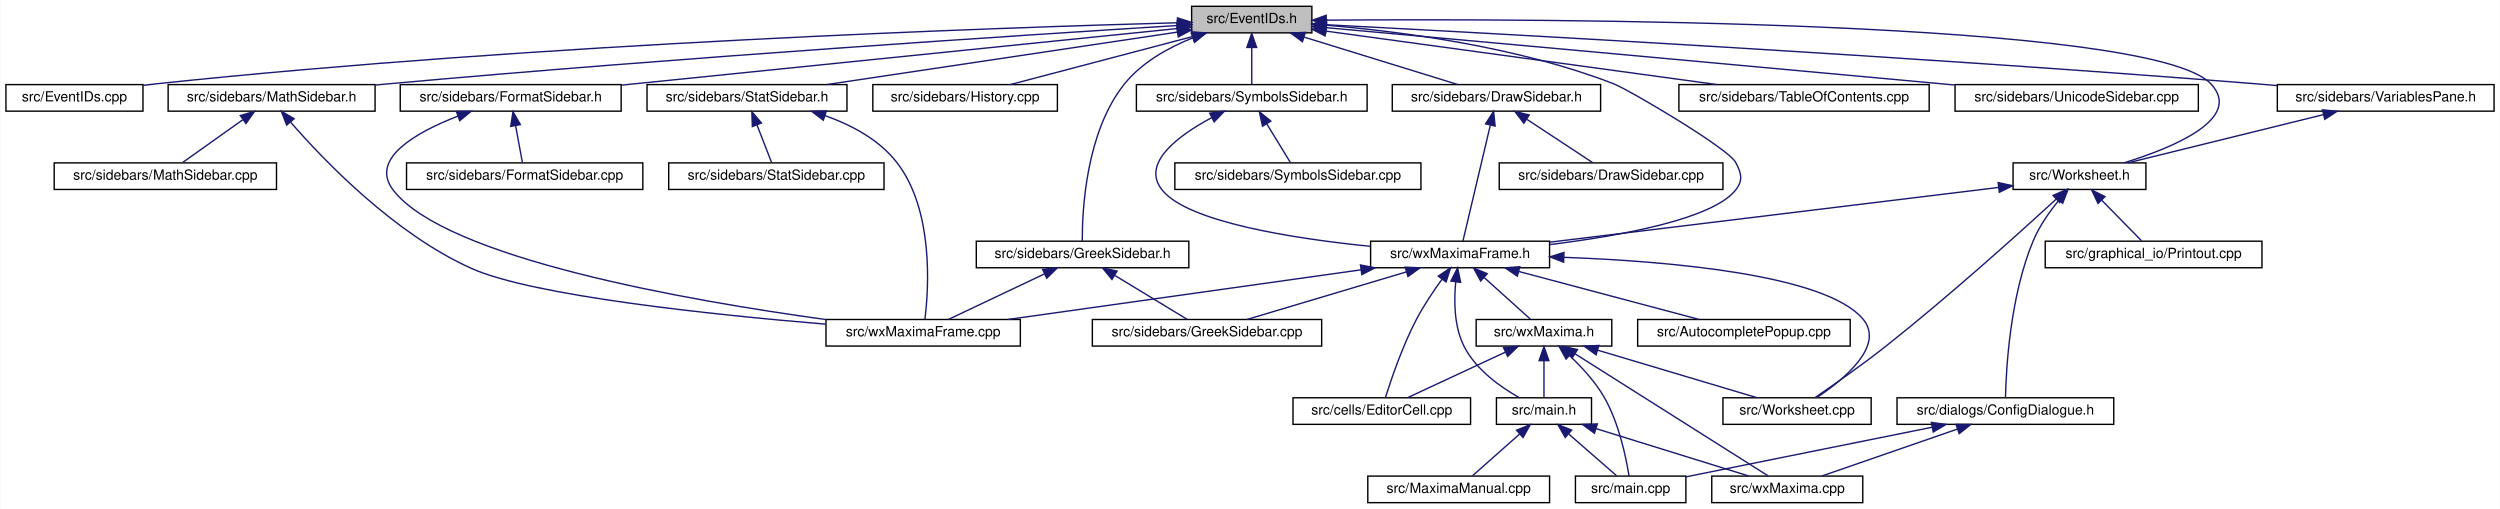
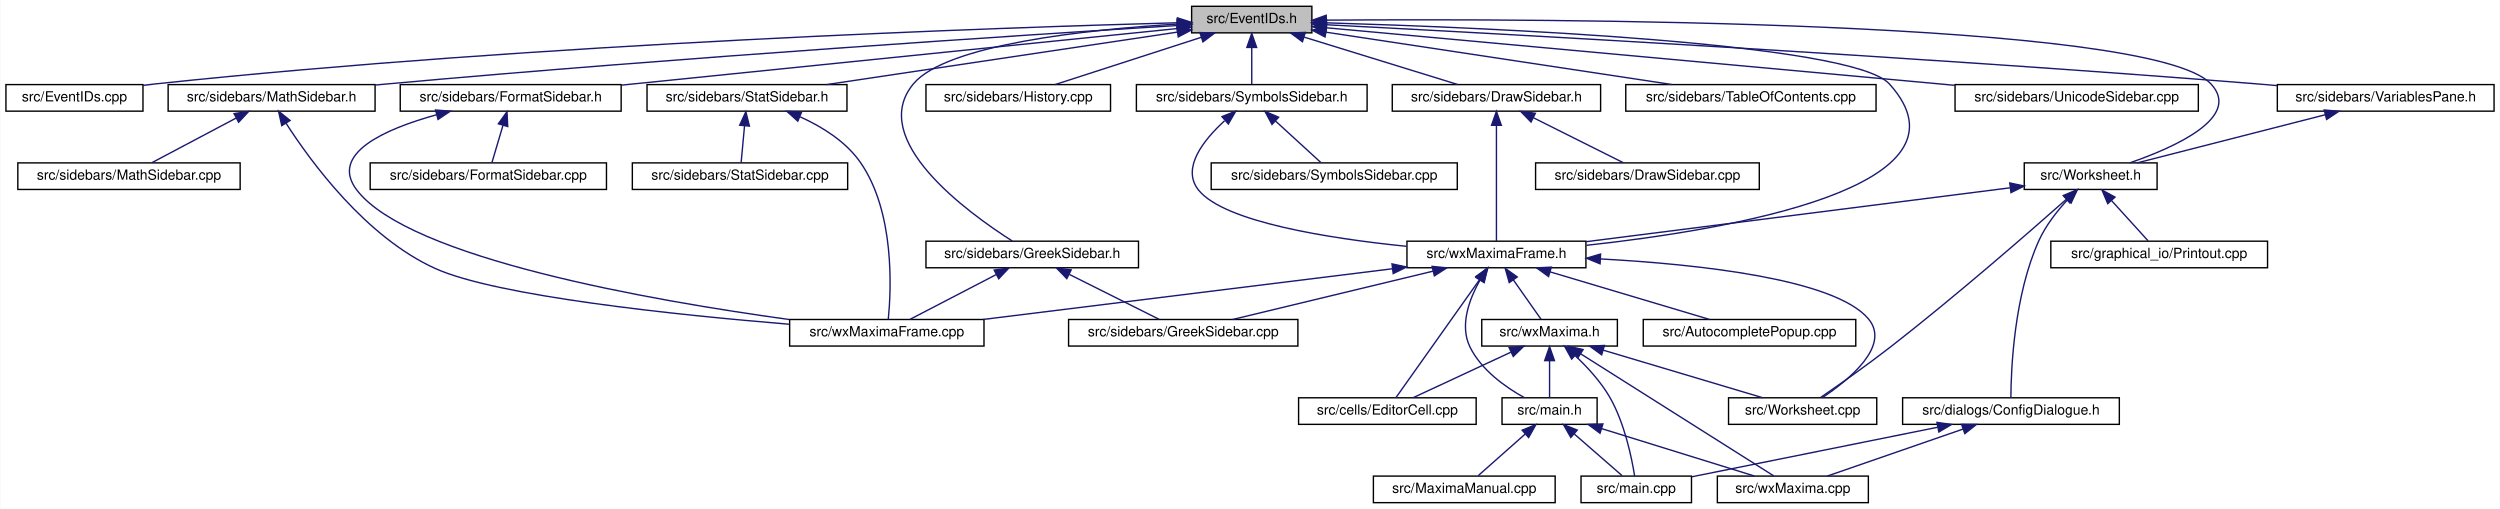
<svg xmlns="http://www.w3.org/2000/svg" xmlns:xlink="http://www.w3.org/1999/xlink" width="1788pt" height="364pt" viewBox="0.00 0.00 1787.50 364.00">
  <g id="graph0" class="graph" transform="scale(1 1) rotate(0) translate(4 360)">
    <polygon fill="white" stroke="transparent" points="-4,4 -4,-360 1783.5,-360 1783.5,4 -4,4" />
    <g id="node1" class="node">
      <g id="a_node1">
        <a xlink:title="This file declares the class EventIDs that contains unique IDs for many events wxMaxima needs.">
          <polygon fill="#bfbfbf" stroke="black" points="848,-336.5 848,-355.5 934,-355.5 934,-336.5 848,-336.5" />
          <text text-anchor="middle" x="891" y="-343.5" font-family="Helvetica,sans-Serif" font-size="10.00">src/EventIDs.h</text>
        </a>
      </g>
    </g>
    <g id="node2" class="node">
      <g id="a_node2">
        <a xlink:href="EventIDs_8cpp.html" target="_top" xlink:title="This file defines the class EventIDs that contains unique IDs for many events wxMaxima needs.">
          <polygon fill="white" stroke="black" points="0,-280.5 0,-299.5 98,-299.5 98,-280.5 0,-280.5" />
          <text text-anchor="middle" x="49" y="-287.5" font-family="Helvetica,sans-Serif" font-size="10.00">src/EventIDs.cpp</text>
        </a>
      </g>
    </g>
    <g id="edge1" class="edge">
      <path fill="none" stroke="midnightblue" d="M837.75,-343.72C710.9,-340.28 380.96,-329.05 107,-300 104.06,-299.69 101.04,-299.33 98,-298.94" />
      <polygon fill="midnightblue" stroke="midnightblue" points="837.87,-347.22 847.96,-343.99 838.06,-340.22 837.87,-347.22" />
    </g>
    <g id="node3" class="node">
      <g id="a_node3">
        <a xlink:href="DrawSidebar_8h.html" target="_top" xlink:title="This file declares the class StatSidebar, that provides some statistics buttons.">
          <polygon fill="white" stroke="black" points="991.5,-280.5 991.5,-299.5 1140.5,-299.5 1140.5,-280.5 991.5,-280.5" />
          <text text-anchor="middle" x="1066" y="-287.5" font-family="Helvetica,sans-Serif" font-size="10.00">src/sidebars/DrawSidebar.h</text>
        </a>
      </g>
    </g>
    <g id="edge2" class="edge">
      <path fill="none" stroke="midnightblue" d="M928.47,-333.44C961.47,-323.26 1008.76,-308.66 1038.4,-299.52" />
      <polygon fill="midnightblue" stroke="midnightblue" points="927.25,-330.15 918.73,-336.44 929.32,-336.84 927.25,-330.15" />
    </g>
    <g id="node5" class="node">
      <g id="a_node5">
        <a xlink:href="wxMaximaFrame_8h.html" target="_top" xlink:title="This file declares the class wxMaximaFrame.">
-           <polygon fill="white" stroke="black" points="976,-168.5 976,-187.5 1104,-187.5 1104,-168.5 976,-168.5" />
-           <text text-anchor="middle" x="1040" y="-175.5" font-family="Helvetica,sans-Serif" font-size="10.00">src/wxMaximaFrame.h</text>
+           <polygon fill="white" stroke="black" points="1002,-168.5 1002,-187.5 1130,-187.5 1130,-168.5 1002,-168.5" />
+           <text text-anchor="middle" x="1066" y="-175.5" font-family="Helvetica,sans-Serif" font-size="10.00">src/wxMaximaFrame.h</text>
        </a>
      </g>
    </g>
    <g id="edge47" class="edge">
-       <path fill="none" stroke="midnightblue" d="M944.41,-341.95C997.97,-337.46 1082.04,-326.51 1150,-300 1160.71,-295.82 1231.49,-254.09 1237,-244 1241.26,-236.2 1242.54,-230.95 1237,-224 1220.51,-203.32 1155.13,-191.39 1104.16,-185.08" />
-       <polygon fill="midnightblue" stroke="midnightblue" points="943.81,-338.48 934.11,-342.76 944.36,-345.46 943.81,-338.48" />
+       <path fill="none" stroke="midnightblue" d="M944.32,-343.68C1058.89,-340.28 1320.39,-329.37 1347,-300 1413.79,-226.3 1232.53,-195.68 1130.36,-184.55" />
+       <polygon fill="midnightblue" stroke="midnightblue" points="943.92,-340.19 934.03,-343.97 944.13,-347.18 943.92,-340.19" />
    </g>
    <g id="node16" class="node">
      <g id="a_node16">
        <a xlink:href="FormatSidebar_8h.html" target="_top" xlink:title="This file declares the class StatSidebar, that provides some statistics buttons.">
          <polygon fill="white" stroke="black" points="282,-280.5 282,-299.5 440,-299.5 440,-280.5 282,-280.5" />
          <text text-anchor="middle" x="361" y="-287.5" font-family="Helvetica,sans-Serif" font-size="10.00">src/sidebars/FormatSidebar.h</text>
        </a>
      </g>
    </g>
    <g id="edge20" class="edge">
      <path fill="none" stroke="midnightblue" d="M837.76,-339.59C754.72,-331.14 589.33,-314.32 449,-300 446.1,-299.7 443.14,-299.4 440.15,-299.1" />
      <polygon fill="midnightblue" stroke="midnightblue" points="837.41,-343.07 847.71,-340.6 838.12,-336.11 837.41,-343.07" />
    </g>
    <g id="node18" class="node">
      <g id="a_node18">
-         <a xlink:href="History_8cpp.html" target="_top" xlink:title="This file defines the class History.">
-           <polygon fill="white" stroke="black" points="620,-280.5 620,-299.5 752,-299.5 752,-280.5 620,-280.5" />
-           <text text-anchor="middle" x="686" y="-287.5" font-family="Helvetica,sans-Serif" font-size="10.00">src/sidebars/History.cpp</text>
+         <a xlink:href="GreekSidebar_8h.html" target="_top" xlink:title="This file declares the class wxMaximaFrame.">
+           <polygon fill="white" stroke="black" points="658,-168.5 658,-187.5 810,-187.5 810,-168.5 658,-168.5" />
+           <text text-anchor="middle" x="734" y="-175.5" font-family="Helvetica,sans-Serif" font-size="10.00">src/sidebars/GreekSidebar.h</text>
        </a>
      </g>
    </g>
    <g id="edge23" class="edge">
-       <path fill="none" stroke="midnightblue" d="M848.59,-333.83C809.89,-323.63 753.51,-308.78 718.33,-299.52" />
-       <polygon fill="midnightblue" stroke="midnightblue" points="847.96,-337.28 858.52,-336.44 849.74,-330.51 847.96,-337.28" />
+       <path fill="none" stroke="midnightblue" d="M837.44,-342.77C773.58,-338.85 672.48,-328.25 649,-300 615.85,-260.12 687.94,-207.84 719.82,-187.56" />
+       <polygon fill="midnightblue" stroke="midnightblue" points="837.56,-346.28 847.74,-343.36 837.96,-339.29 837.56,-346.28" />
    </g>
    <g id="node19" class="node">
      <g id="a_node19">
-         <a xlink:href="GreekSidebar_8h.html" target="_top" xlink:title="This file declares the class wxMaximaFrame.">
-           <polygon fill="white" stroke="black" points="694,-168.5 694,-187.5 846,-187.5 846,-168.5 694,-168.5" />
-           <text text-anchor="middle" x="770" y="-175.5" font-family="Helvetica,sans-Serif" font-size="10.00">src/sidebars/GreekSidebar.h</text>
-         </a>
-       </g>
-     </g>
-     <g id="edge24" class="edge">
-       <path fill="none" stroke="midnightblue" d="M848.86,-332.95C831.41,-325.96 812.39,-315.41 800,-300 772.33,-265.59 769.71,-209.19 769.79,-187.69" />
-       <polygon fill="midnightblue" stroke="midnightblue" points="847.75,-336.27 858.34,-336.47 850.18,-329.7 847.75,-336.27" />
+         <a xlink:href="History_8cpp.html" target="_top" xlink:title="This file defines the class History.">
+           <polygon fill="white" stroke="black" points="658,-280.5 658,-299.5 790,-299.5 790,-280.5 658,-280.5" />
+           <text text-anchor="middle" x="724" y="-287.5" font-family="Helvetica,sans-Serif" font-size="10.00">src/sidebars/History.cpp</text>
+         </a>
+       </g>
+     </g>
+     <g id="edge26" class="edge">
+       <path fill="none" stroke="midnightblue" d="M854.83,-333.3C823.36,-323.13 778.51,-308.62 750.34,-299.52" />
+       <polygon fill="midnightblue" stroke="midnightblue" points="853.95,-336.7 864.54,-336.44 856.1,-330.04 853.95,-336.7" />
    </g>
    <g id="node20" class="node">
      <g id="a_node20">
        <a xlink:href="MathSidebar_8h.html" target="_top" xlink:title="This file declares the class wxMaximaFrame.">
          <polygon fill="white" stroke="black" points="116,-280.5 116,-299.5 264,-299.5 264,-280.5 116,-280.5" />
          <text text-anchor="middle" x="190" y="-287.5" font-family="Helvetica,sans-Serif" font-size="10.00">src/sidebars/MathSidebar.h</text>
        </a>
      </g>
    </g>
    <g id="edge27" class="edge">
      <path fill="none" stroke="midnightblue" d="M837.65,-341.75C730.53,-335.09 481.66,-318.9 273,-300 270.11,-299.74 267.17,-299.46 264.2,-299.18" />
      <polygon fill="midnightblue" stroke="midnightblue" points="837.68,-345.26 847.88,-342.39 838.11,-338.27 837.68,-345.26" />
    </g>
    <g id="node22" class="node">
      <g id="a_node22">
        <a xlink:href="StatSidebar_8h.html" target="_top" xlink:title="This file declares the class StatSidebar, that provides some statistics buttons.">
          <polygon fill="white" stroke="black" points="458.5,-280.5 458.5,-299.5 601.5,-299.5 601.5,-280.5 458.5,-280.5" />
          <text text-anchor="middle" x="530" y="-287.5" font-family="Helvetica,sans-Serif" font-size="10.00">src/sidebars/StatSidebar.h</text>
        </a>
      </g>
    </g>
    <g id="edge30" class="edge">
      <path fill="none" stroke="midnightblue" d="M837.87,-337.05C770.75,-327.01 655.73,-309.81 586.89,-299.51" />
      <polygon fill="midnightblue" stroke="midnightblue" points="837.41,-340.52 847.81,-338.54 838.44,-333.6 837.41,-340.52" />
    </g>
    <g id="node24" class="node">
      <g id="a_node24">
+         <a xlink:href="TableOfContents_8cpp.html" target="_top" xlink:title="This file defines the class Structure.">
+           <polygon fill="white" stroke="black" points="1158.5,-280.5 1158.5,-299.5 1337.5,-299.5 1337.5,-280.5 1158.5,-280.5" />
+           <text text-anchor="middle" x="1248" y="-287.5" font-family="Helvetica,sans-Serif" font-size="10.00">src/sidebars/TableOfContents.cpp</text>
+         </a>
+       </g>
+     </g>
+     <g id="edge33" class="edge">
+       <path fill="none" stroke="midnightblue" d="M944.31,-336.94C1010.73,-326.89 1123.72,-309.8 1191.56,-299.54" />
+       <polygon fill="midnightblue" stroke="midnightblue" points="943.43,-333.53 934.06,-338.49 944.47,-340.45 943.43,-333.53" />
+     </g>
+     <g id="node25" class="node">
+       <g id="a_node25">
        <a xlink:href="SymbolsSidebar_8h.html" target="_top" xlink:title="This file declares the class wxMaximaFrame.">
          <polygon fill="white" stroke="black" points="808.5,-280.5 808.5,-299.5 973.5,-299.5 973.5,-280.5 808.5,-280.5" />
          <text text-anchor="middle" x="891" y="-287.5" font-family="Helvetica,sans-Serif" font-size="10.00">src/sidebars/SymbolsSidebar.h</text>
        </a>
      </g>
    </g>
-     <g id="edge33" class="edge">
+     <g id="edge34" class="edge">
      <path fill="none" stroke="midnightblue" d="M891,-325.8C891,-316.91 891,-306.78 891,-299.75" />
      <polygon fill="midnightblue" stroke="midnightblue" points="887.5,-326.08 891,-336.08 894.5,-326.08 887.5,-326.08" />
-     </g>
-     <g id="node26" class="node">
-       <g id="a_node26">
-         <a xlink:href="TableOfContents_8cpp.html" target="_top" xlink:title="This file defines the class Structure.">
-           <polygon fill="white" stroke="black" points="1196.5,-280.5 1196.5,-299.5 1375.5,-299.5 1375.5,-280.5 1196.5,-280.5" />
-           <text text-anchor="middle" x="1286" y="-287.5" font-family="Helvetica,sans-Serif" font-size="10.00">src/sidebars/TableOfContents.cpp</text>
-         </a>
-       </g>
-     </g>
-     <g id="edge36" class="edge">
-       <path fill="none" stroke="midnightblue" d="M944.31,-337.71C1016.89,-327.79 1146.58,-310.06 1223.61,-299.53" />
-       <polygon fill="midnightblue" stroke="midnightblue" points="943.46,-334.3 934.02,-339.12 944.41,-341.23 943.46,-334.3" />
    </g>
    <g id="node27" class="node">
      <g id="a_node27">
        <a xlink:href="UnicodeSidebar_8cpp.html" target="_top" xlink:title="This file defines the class UnicodeSidebar.">
          <polygon fill="white" stroke="black" points="1394,-280.5 1394,-299.5 1568,-299.5 1568,-280.5 1394,-280.5" />
          <text text-anchor="middle" x="1481" y="-287.5" font-family="Helvetica,sans-Serif" font-size="10.00">src/sidebars/UnicodeSidebar.cpp</text>
        </a>
      </g>
    </g>
    <g id="edge37" class="edge">
-       <path fill="none" stroke="midnightblue" d="M944.31,-340.19C1034.88,-332.01 1224.61,-314.82 1385,-300 1387.92,-299.73 1390.88,-299.46 1393.88,-299.18" />
-       <polygon fill="midnightblue" stroke="midnightblue" points="943.93,-336.71 934.29,-341.1 944.56,-343.68 943.93,-336.71" />
+       <path fill="none" stroke="midnightblue" d="M944.46,-340.11C1046.52,-330.77 1269.95,-310.32 1393.87,-298.97" />
+       <polygon fill="midnightblue" stroke="midnightblue" points="944.02,-336.63 934.38,-341.03 944.66,-343.6 944.02,-336.63" />
    </g>
    <g id="node28" class="node">
      <g id="a_node28">
        <a xlink:href="VariablesPane_8h.html" target="_top" xlink:title="The file that contains the &quot;variables&quot; sidepane.">
          <polygon fill="white" stroke="black" points="1624.5,-280.5 1624.5,-299.5 1779.5,-299.5 1779.5,-280.5 1624.5,-280.5" />
          <text text-anchor="middle" x="1702" y="-287.5" font-family="Helvetica,sans-Serif" font-size="10.00">src/sidebars/VariablesPane.h</text>
        </a>
      </g>
    </g>
    <g id="edge38" class="edge">
      <path fill="none" stroke="midnightblue" d="M944.74,-342.28C1064.35,-336.09 1361.61,-319.92 1610,-300 1614.64,-299.63 1619.41,-299.22 1624.22,-298.8" />
      <polygon fill="midnightblue" stroke="midnightblue" points="944.2,-338.8 934.4,-342.81 944.56,-345.79 944.2,-338.8" />
    </g>
    <g id="node29" class="node">
      <g id="a_node29">
        <a xlink:href="Worksheet_8h.html" target="_top" xlink:title="This file defines the class Worksheet.">
-           <polygon fill="white" stroke="black" points="1435.5,-224.5 1435.5,-243.5 1530.5,-243.5 1530.5,-224.5 1435.5,-224.5" />
-           <text text-anchor="middle" x="1483" y="-231.5" font-family="Helvetica,sans-Serif" font-size="10.00">src/Worksheet.h</text>
+           <polygon fill="white" stroke="black" points="1443.5,-224.5 1443.5,-243.5 1538.5,-243.5 1538.5,-224.5 1443.5,-224.5" />
+           <text text-anchor="middle" x="1491" y="-231.5" font-family="Helvetica,sans-Serif" font-size="10.00">src/Worksheet.h</text>
        </a>
      </g>
    </g>
    <g id="edge46" class="edge">
-       <path fill="none" stroke="midnightblue" d="M944.42,-345.59C1098.27,-346.72 1534.08,-345.83 1577,-300 1600.19,-275.24 1550.46,-254.55 1514.88,-243.55" />
+       <path fill="none" stroke="midnightblue" d="M944.42,-345.59C1098.27,-346.72 1534.08,-345.83 1577,-300 1599.2,-276.3 1551.8,-254.87 1518.95,-243.52" />
      <polygon fill="midnightblue" stroke="midnightblue" points="944.3,-342.09 934.27,-345.51 944.25,-349.09 944.3,-342.09" />
    </g>
    <g id="node4" class="node">
      <g id="a_node4">
        <a xlink:href="DrawSidebar_8cpp.html" target="_top" xlink:title="This file defines the class StatSidebar.">
-           <polygon fill="white" stroke="black" points="1068,-224.5 1068,-243.5 1228,-243.5 1228,-224.5 1068,-224.5" />
-           <text text-anchor="middle" x="1148" y="-231.5" font-family="Helvetica,sans-Serif" font-size="10.00">src/sidebars/DrawSidebar.cpp</text>
+           <polygon fill="white" stroke="black" points="1094,-224.5 1094,-243.5 1254,-243.5 1254,-224.5 1094,-224.5" />
+           <text text-anchor="middle" x="1174" y="-231.5" font-family="Helvetica,sans-Serif" font-size="10.00">src/sidebars/DrawSidebar.cpp</text>
        </a>
      </g>
    </g>
    <g id="edge3" class="edge">
-       <path fill="none" stroke="midnightblue" d="M1087.83,-274.62C1102.81,-264.76 1122.2,-251.99 1134.86,-243.65" />
-       <polygon fill="midnightblue" stroke="midnightblue" points="1085.6,-271.9 1079.17,-280.32 1089.45,-277.75 1085.6,-271.9" />
+       <path fill="none" stroke="midnightblue" d="M1092.55,-275.73C1112.55,-265.73 1139.39,-252.31 1156.69,-243.65" />
+       <polygon fill="midnightblue" stroke="midnightblue" points="1090.73,-272.72 1083.35,-280.32 1093.86,-278.98 1090.73,-272.72" />
    </g>
    <g id="edge4" class="edge">
-       <path fill="none" stroke="midnightblue" d="M1061.59,-270.35C1055.9,-246.25 1046.22,-205.31 1042.03,-187.59" />
-       <polygon fill="midnightblue" stroke="midnightblue" points="1058.25,-271.44 1063.96,-280.37 1065.07,-269.83 1058.25,-271.44" />
+       <path fill="none" stroke="midnightblue" d="M1066,-270.35C1066,-246.25 1066,-205.31 1066,-187.59" />
+       <polygon fill="midnightblue" stroke="midnightblue" points="1062.5,-270.37 1066,-280.37 1069.5,-270.37 1062.5,-270.37" />
    </g>
    <g id="node6" class="node">
      <g id="a_node6">
        <a xlink:href="AutocompletePopup_8cpp.html" target="_top" xlink:title="This file defines the class AutocompletePopup.">
-           <polygon fill="white" stroke="black" points="1167,-112.5 1167,-131.5 1319,-131.5 1319,-112.5 1167,-112.5" />
-           <text text-anchor="middle" x="1243" y="-119.5" font-family="Helvetica,sans-Serif" font-size="10.00">src/AutocompletePopup.cpp</text>
+           <polygon fill="white" stroke="black" points="1171,-112.5 1171,-131.5 1323,-131.5 1323,-112.5 1171,-112.5" />
+           <text text-anchor="middle" x="1247" y="-119.5" font-family="Helvetica,sans-Serif" font-size="10.00">src/AutocompletePopup.cpp</text>
        </a>
      </g>
    </g>
    <g id="edge5" class="edge">
-       <path fill="none" stroke="midnightblue" d="M1081.99,-165.83C1120.32,-155.63 1176.15,-140.78 1210.98,-131.52" />
-       <polygon fill="midnightblue" stroke="midnightblue" points="1080.93,-162.49 1072.17,-168.44 1082.73,-169.26 1080.93,-162.49" />
+       <path fill="none" stroke="midnightblue" d="M1104.32,-165.57C1138.46,-155.38 1187.66,-140.7 1218.45,-131.52" />
+       <polygon fill="midnightblue" stroke="midnightblue" points="1103.26,-162.23 1094.68,-168.44 1105.26,-168.94 1103.26,-162.23" />
    </g>
    <g id="node7" class="node">
      <g id="a_node7">
        <a xlink:href="EditorCell_8cpp.html" target="_top" xlink:title="This file defines the class EditorCell.">
-           <polygon fill="white" stroke="black" points="920.5,-56.5 920.5,-75.5 1047.5,-75.5 1047.5,-56.5 920.5,-56.5" />
-           <text text-anchor="middle" x="984" y="-63.5" font-family="Helvetica,sans-Serif" font-size="10.00">src/cells/EditorCell.cpp</text>
+           <polygon fill="white" stroke="black" points="924.5,-56.5 924.5,-75.5 1051.5,-75.5 1051.5,-56.5 924.5,-56.5" />
+           <text text-anchor="middle" x="988" y="-63.5" font-family="Helvetica,sans-Serif" font-size="10.00">src/cells/EditorCell.cpp</text>
        </a>
      </g>
    </g>
    <g id="edge6" class="edge">
-       <path fill="none" stroke="midnightblue" d="M1027.16,-160.4C1021.16,-152.15 1014.2,-141.86 1009,-132 998.85,-112.75 990.61,-88.43 986.62,-75.69" />
-       <polygon fill="midnightblue" stroke="midnightblue" points="1024.38,-162.52 1033.18,-168.43 1029.98,-158.32 1024.38,-162.52" />
+       <path fill="none" stroke="midnightblue" d="M1053.92,-159.96C1037.01,-136.12 1006.94,-93.71 994.09,-75.59" />
+       <polygon fill="midnightblue" stroke="midnightblue" points="1051.24,-162.24 1059.88,-168.37 1056.95,-158.19 1051.24,-162.24" />
    </g>
    <g id="node8" class="node">
      <g id="a_node8">
        <a xlink:href="main_8h.html" target="_top" xlink:title="This file declares the class wxMaxima that contains most of the program's logic.">
-           <polygon fill="white" stroke="black" points="1066,-56.5 1066,-75.5 1134,-75.5 1134,-56.5 1066,-56.5" />
-           <text text-anchor="middle" x="1100" y="-63.5" font-family="Helvetica,sans-Serif" font-size="10.00">src/main.h</text>
+           <polygon fill="white" stroke="black" points="1070,-56.5 1070,-75.5 1138,-75.5 1138,-56.5 1070,-56.5" />
+           <text text-anchor="middle" x="1104" y="-63.5" font-family="Helvetica,sans-Serif" font-size="10.00">src/main.h</text>
        </a>
      </g>
    </g>
    <g id="edge7" class="edge">
-       <path fill="none" stroke="midnightblue" d="M1036.9,-158.35C1035.55,-144.76 1035.66,-126.29 1043,-112 1051.46,-95.51 1069,-83.12 1082.4,-75.56" />
-       <polygon fill="midnightblue" stroke="midnightblue" points="1033.45,-158.99 1038.25,-168.43 1040.39,-158.05 1033.45,-158.99" />
+       <path fill="none" stroke="midnightblue" d="M1054.16,-159.55C1046.63,-146.12 1039.57,-127.32 1047,-112 1055.03,-95.43 1072.44,-83.13 1085.92,-75.61" />
+       <polygon fill="midnightblue" stroke="midnightblue" points="1051.3,-161.57 1059.53,-168.25 1057.26,-157.9 1051.3,-161.57" />
    </g>
    <g id="node12" class="node">
      <g id="a_node12">
        <a xlink:href="GreekSidebar_8cpp.html" target="_top" xlink:title="This file defines the class GreekSidebar.">
-           <polygon fill="white" stroke="black" points="777,-112.5 777,-131.5 941,-131.5 941,-112.5 777,-112.5" />
-           <text text-anchor="middle" x="859" y="-119.5" font-family="Helvetica,sans-Serif" font-size="10.00">src/sidebars/GreekSidebar.cpp</text>
+           <polygon fill="white" stroke="black" points="760,-112.5 760,-131.5 924,-131.5 924,-112.5 760,-112.5" />
+           <text text-anchor="middle" x="842" y="-119.5" font-family="Helvetica,sans-Serif" font-size="10.00">src/sidebars/GreekSidebar.cpp</text>
        </a>
      </g>
    </g>
    <g id="edge11" class="edge">
-       <path fill="none" stroke="midnightblue" d="M1001.68,-165.57C967.54,-155.38 918.34,-140.7 887.55,-131.52" />
-       <polygon fill="midnightblue" stroke="midnightblue" points="1000.74,-168.94 1011.32,-168.44 1002.74,-162.23 1000.74,-168.94" />
+       <path fill="none" stroke="midnightblue" d="M1020.74,-166.09C978.42,-155.89 916.09,-140.86 877.33,-131.52" />
+       <polygon fill="midnightblue" stroke="midnightblue" points="1019.96,-169.5 1030.51,-168.44 1021.61,-162.7 1019.96,-169.5" />
    </g>
    <g id="node13" class="node">
      <g id="a_node13">
        <a xlink:href="wxMaxima_8h.html" target="_top" xlink:title="This file declares the class wxMaxima that contains most of the program's logic.">
-           <polygon fill="white" stroke="black" points="1051.5,-112.5 1051.5,-131.5 1148.5,-131.5 1148.5,-112.5 1051.5,-112.5" />
-           <text text-anchor="middle" x="1100" y="-119.5" font-family="Helvetica,sans-Serif" font-size="10.00">src/wxMaxima.h</text>
+           <polygon fill="white" stroke="black" points="1055.5,-112.5 1055.5,-131.5 1152.5,-131.5 1152.5,-112.5 1055.5,-112.5" />
+           <text text-anchor="middle" x="1104" y="-119.5" font-family="Helvetica,sans-Serif" font-size="10.00">src/wxMaxima.h</text>
        </a>
      </g>
    </g>
    <g id="edge12" class="edge">
-       <path fill="none" stroke="midnightblue" d="M1057.18,-161.54C1067.88,-151.91 1081.26,-139.87 1090.18,-131.83" />
-       <polygon fill="midnightblue" stroke="midnightblue" points="1054.73,-159.03 1049.64,-168.32 1059.41,-164.24 1054.73,-159.03" />
+       <path fill="none" stroke="midnightblue" d="M1078.06,-159.86C1084.64,-150.5 1092.51,-139.33 1097.84,-131.75" />
+       <polygon fill="midnightblue" stroke="midnightblue" points="1075.17,-157.89 1072.27,-168.08 1080.89,-161.92 1075.17,-157.89" />
    </g>
    <g id="node14" class="node">
      <g id="a_node14">
        <a xlink:href="Worksheet_8cpp.html" target="_top" xlink:title="This file defines the class Worksheet.">
-           <polygon fill="white" stroke="black" points="1228,-56.5 1228,-75.5 1334,-75.5 1334,-56.5 1228,-56.5" />
-           <text text-anchor="middle" x="1281" y="-63.5" font-family="Helvetica,sans-Serif" font-size="10.00">src/Worksheet.cpp</text>
-         </a>
-       </g>
-     </g>
-     <g id="edge19" class="edge">
-       <path fill="none" stroke="midnightblue" d="M1114.22,-175.96C1190.23,-173.14 1301,-163.55 1328,-132 1344.39,-112.85 1314.11,-88.29 1294.96,-75.54" />
-       <polygon fill="midnightblue" stroke="midnightblue" points="1114.07,-172.47 1104.2,-176.3 1114.31,-179.46 1114.07,-172.47" />
+           <polygon fill="white" stroke="black" points="1232,-56.5 1232,-75.5 1338,-75.5 1338,-56.5 1232,-56.5" />
+           <text text-anchor="middle" x="1285" y="-63.5" font-family="Helvetica,sans-Serif" font-size="10.00">src/Worksheet.cpp</text>
+         </a>
+       </g>
+     </g>
+     <g id="edge18" class="edge">
+       <path fill="none" stroke="midnightblue" d="M1140.42,-174.81C1210.39,-171 1307.87,-160.56 1332,-132 1348.27,-112.75 1318.04,-88.23 1298.93,-75.51" />
+       <polygon fill="midnightblue" stroke="midnightblue" points="1140.12,-171.32 1130.31,-175.33 1140.48,-178.31 1140.12,-171.32" />
    </g>
    <g id="node15" class="node">
      <g id="a_node15">
        <a xlink:href="wxMaximaFrame_8cpp.html" target="_top" xlink:title="This file defines the class wxMaximaFrame.">
-           <polygon fill="white" stroke="black" points="586.5,-112.5 586.5,-131.5 725.5,-131.5 725.5,-112.5 586.5,-112.5" />
-           <text text-anchor="middle" x="656" y="-119.5" font-family="Helvetica,sans-Serif" font-size="10.00">src/wxMaximaFrame.cpp</text>
-         </a>
-       </g>
-     </g>
-     <g id="edge18" class="edge">
-       <path fill="none" stroke="midnightblue" d="M969.19,-167.04C896.66,-156.84 785.12,-141.16 716.56,-131.52" />
-       <polygon fill="midnightblue" stroke="midnightblue" points="968.76,-170.52 979.15,-168.44 969.74,-163.59 968.76,-170.52" />
+           <polygon fill="white" stroke="black" points="560.5,-112.5 560.5,-131.5 699.5,-131.5 699.5,-112.5 560.5,-112.5" />
+           <text text-anchor="middle" x="630" y="-119.5" font-family="Helvetica,sans-Serif" font-size="10.00">src/wxMaximaFrame.cpp</text>
+         </a>
+       </g>
+     </g>
+     <g id="edge19" class="edge">
+       <path fill="none" stroke="midnightblue" d="M991.67,-167.79C909.64,-157.63 778.71,-141.42 698.92,-131.54" />
+       <polygon fill="midnightblue" stroke="midnightblue" points="991.31,-171.28 1001.67,-169.03 992.17,-164.33 991.31,-171.28" />
    </g>
    <g id="node9" class="node">
      <g id="a_node9">
        <a xlink:href="main_8cpp.html" target="_top" xlink:title="The file that defines the starting point of the program.">
-           <polygon fill="white" stroke="black" points="1122.5,-0.5 1122.5,-19.5 1201.5,-19.5 1201.5,-0.5 1122.5,-0.5" />
-           <text text-anchor="middle" x="1162" y="-7.5" font-family="Helvetica,sans-Serif" font-size="10.00">src/main.cpp</text>
+           <polygon fill="white" stroke="black" points="1126.5,-0.5 1126.5,-19.5 1205.5,-19.5 1205.5,-0.5 1126.5,-0.5" />
+           <text text-anchor="middle" x="1166" y="-7.5" font-family="Helvetica,sans-Serif" font-size="10.00">src/main.cpp</text>
        </a>
      </g>
    </g>
    <g id="edge8" class="edge">
-       <path fill="none" stroke="midnightblue" d="M1117.75,-49.54C1128.81,-39.91 1142.63,-27.87 1151.86,-19.83" />
-       <polygon fill="midnightblue" stroke="midnightblue" points="1115.2,-47.12 1109.96,-56.32 1119.8,-52.4 1115.2,-47.12" />
+       <path fill="none" stroke="midnightblue" d="M1121.75,-49.54C1132.81,-39.91 1146.63,-27.87 1155.86,-19.83" />
+       <polygon fill="midnightblue" stroke="midnightblue" points="1119.2,-47.12 1113.96,-56.32 1123.8,-52.4 1119.2,-47.12" />
    </g>
    <g id="node10" class="node">
      <g id="a_node10">
        <a xlink:href="MaximaManual_8cpp.html" target="_top" xlink:title="This file defines the class MaximaManual.">
-           <polygon fill="white" stroke="black" points="974,-0.5 974,-19.5 1104,-19.5 1104,-0.5 974,-0.5" />
-           <text text-anchor="middle" x="1039" y="-7.5" font-family="Helvetica,sans-Serif" font-size="10.00">src/MaximaManual.cpp</text>
+           <polygon fill="white" stroke="black" points="978,-0.5 978,-19.5 1108,-19.5 1108,-0.5 978,-0.5" />
+           <text text-anchor="middle" x="1043" y="-7.5" font-family="Helvetica,sans-Serif" font-size="10.00">src/MaximaManual.cpp</text>
        </a>
      </g>
    </g>
    <g id="edge9" class="edge">
-       <path fill="none" stroke="midnightblue" d="M1082.53,-49.54C1071.66,-39.91 1058.06,-27.87 1048.98,-19.83" />
-       <polygon fill="midnightblue" stroke="midnightblue" points="1080.39,-52.32 1090.2,-56.32 1085.03,-47.07 1080.39,-52.32" />
+       <path fill="none" stroke="midnightblue" d="M1086.53,-49.54C1075.66,-39.91 1062.06,-27.87 1052.98,-19.83" />
+       <polygon fill="midnightblue" stroke="midnightblue" points="1084.39,-52.32 1094.2,-56.32 1089.03,-47.07 1084.39,-52.32" />
    </g>
    <g id="node11" class="node">
      <g id="a_node11">
        <a xlink:href="wxMaxima_8cpp.html" target="_top" xlink:title="This file defines the contents of the class wxMaxima that contains most of the program's logic.">
-           <polygon fill="white" stroke="black" points="1220,-0.5 1220,-19.5 1328,-19.5 1328,-0.5 1220,-0.5" />
-           <text text-anchor="middle" x="1274" y="-7.5" font-family="Helvetica,sans-Serif" font-size="10.00">src/wxMaxima.cpp</text>
+           <polygon fill="white" stroke="black" points="1224,-0.5 1224,-19.5 1332,-19.5 1332,-0.5 1224,-0.5" />
+           <text text-anchor="middle" x="1278" y="-7.5" font-family="Helvetica,sans-Serif" font-size="10.00">src/wxMaxima.cpp</text>
        </a>
      </g>
    </g>
    <g id="edge10" class="edge">
-       <path fill="none" stroke="midnightblue" d="M1137.26,-53.44C1170.07,-43.26 1217.08,-28.66 1246.56,-19.52" />
-       <polygon fill="midnightblue" stroke="midnightblue" points="1136.08,-50.14 1127.57,-56.44 1138.16,-56.82 1136.08,-50.14" />
+       <path fill="none" stroke="midnightblue" d="M1141.26,-53.44C1174.07,-43.26 1221.08,-28.66 1250.56,-19.52" />
+       <polygon fill="midnightblue" stroke="midnightblue" points="1140.08,-50.14 1131.57,-56.44 1142.16,-56.82 1140.08,-50.14" />
    </g>
    <g id="edge13" class="edge">
-       <path fill="none" stroke="midnightblue" d="M1072.28,-108.1C1050.61,-98.01 1021.1,-84.27 1002.29,-75.52" />
-       <polygon fill="midnightblue" stroke="midnightblue" points="1071.08,-111.4 1081.62,-112.44 1074.03,-105.05 1071.08,-111.4" />
+       <path fill="none" stroke="midnightblue" d="M1076.28,-108.1C1054.61,-98.01 1025.1,-84.27 1006.29,-75.52" />
+       <polygon fill="midnightblue" stroke="midnightblue" points="1075.08,-111.4 1085.62,-112.44 1078.03,-105.05 1075.08,-111.4" />
    </g>
    <g id="edge14" class="edge">
-       <path fill="none" stroke="midnightblue" d="M1100,-101.8C1100,-92.91 1100,-82.78 1100,-75.75" />
-       <polygon fill="midnightblue" stroke="midnightblue" points="1096.5,-102.08 1100,-112.08 1103.5,-102.08 1096.5,-102.08" />
+       <path fill="none" stroke="midnightblue" d="M1104,-101.8C1104,-92.91 1104,-82.78 1104,-75.75" />
+       <polygon fill="midnightblue" stroke="midnightblue" points="1100.5,-102.08 1104,-112.08 1107.5,-102.08 1100.5,-102.08" />
    </g>
    <g id="edge15" class="edge">
-       <path fill="none" stroke="midnightblue" d="M1118.41,-105.54C1126.96,-97.51 1136.61,-87.06 1143,-76 1153.7,-57.47 1158.79,-32.43 1160.84,-19.51" />
-       <polygon fill="midnightblue" stroke="midnightblue" points="1115.81,-103.17 1110.7,-112.45 1120.48,-108.38 1115.81,-103.17" />
+       <path fill="none" stroke="midnightblue" d="M1122.41,-105.54C1130.96,-97.51 1140.61,-87.06 1147,-76 1157.7,-57.47 1162.79,-32.43 1164.84,-19.51" />
+       <polygon fill="midnightblue" stroke="midnightblue" points="1119.81,-103.17 1114.7,-112.45 1124.48,-108.38 1119.81,-103.17" />
    </g>
    <g id="edge17" class="edge">
-       <path fill="none" stroke="midnightblue" d="M1122.13,-107.01C1158.66,-83.92 1230.48,-38.51 1260.41,-19.59" />
-       <polygon fill="midnightblue" stroke="midnightblue" points="1120.24,-104.07 1113.65,-112.37 1123.98,-109.98 1120.24,-104.07" />
+       <path fill="none" stroke="midnightblue" d="M1126.13,-107.01C1162.66,-83.92 1234.48,-38.51 1264.41,-19.59" />
+       <polygon fill="midnightblue" stroke="midnightblue" points="1124.24,-104.07 1117.65,-112.37 1127.98,-109.98 1124.24,-104.07" />
    </g>
    <g id="edge16" class="edge">
-       <path fill="none" stroke="midnightblue" d="M1138.32,-109.57C1172.46,-99.38 1221.66,-84.7 1252.45,-75.52" />
-       <polygon fill="midnightblue" stroke="midnightblue" points="1137.26,-106.23 1128.68,-112.44 1139.26,-112.94 1137.26,-106.23" />
+       <path fill="none" stroke="midnightblue" d="M1142.32,-109.57C1176.46,-99.38 1225.66,-84.7 1256.45,-75.52" />
+       <polygon fill="midnightblue" stroke="midnightblue" points="1141.26,-106.23 1132.68,-112.44 1143.26,-112.94 1141.26,-106.23" />
    </g>
    <g id="edge22" class="edge">
-       <path fill="none" stroke="midnightblue" d="M323.29,-276.96C293.54,-265.43 259.71,-246.5 277,-224 314.45,-175.27 487.5,-145.05 586.32,-131.46" />
-       <polygon fill="midnightblue" stroke="midnightblue" points="322.15,-280.26 332.74,-280.43 324.56,-273.69 322.15,-280.26" />
+       <path fill="none" stroke="midnightblue" d="M307.95,-277.91C270.78,-267.64 231.02,-250 251,-224 288.45,-175.27 461.5,-145.05 560.32,-131.46" />
+       <polygon fill="midnightblue" stroke="midnightblue" points="307.25,-281.35 317.81,-280.49 309.02,-274.57 307.25,-281.35" />
    </g>
    <g id="node17" class="node">
      <g id="a_node17">
        <a xlink:href="FormatSidebar_8cpp.html" target="_top" xlink:title="This file defines the class FormatSidebar.">
-           <polygon fill="white" stroke="black" points="286.5,-224.5 286.5,-243.5 455.5,-243.5 455.5,-224.5 286.5,-224.5" />
-           <text text-anchor="middle" x="371" y="-231.5" font-family="Helvetica,sans-Serif" font-size="10.00">src/sidebars/FormatSidebar.cpp</text>
+           <polygon fill="white" stroke="black" points="260.5,-224.5 260.5,-243.5 429.5,-243.5 429.5,-224.5 260.5,-224.5" />
+           <text text-anchor="middle" x="345" y="-231.5" font-family="Helvetica,sans-Serif" font-size="10.00">src/sidebars/FormatSidebar.cpp</text>
        </a>
      </g>
    </g>
    <g id="edge21" class="edge">
-       <path fill="none" stroke="midnightblue" d="M364.5,-270.1C366.16,-261.14 368.06,-250.86 369.38,-243.75" />
-       <polygon fill="midnightblue" stroke="midnightblue" points="361.03,-269.61 362.65,-280.08 367.91,-270.89 361.03,-269.61" />
+       <path fill="none" stroke="midnightblue" d="M355.49,-270.4C352.81,-261.36 349.72,-250.94 347.59,-243.75" />
+       <polygon fill="midnightblue" stroke="midnightblue" points="352.16,-271.49 358.36,-280.08 358.87,-269.5 352.16,-271.49" />
+     </g>
+     <g id="edge24" class="edge">
+       <path fill="none" stroke="midnightblue" d="M760.55,-163.73C780.55,-153.73 807.39,-140.31 824.69,-131.65" />
+       <polygon fill="midnightblue" stroke="midnightblue" points="758.73,-160.72 751.35,-168.32 761.86,-166.98 758.73,-160.72" />
    </g>
    <g id="edge25" class="edge">
-       <path fill="none" stroke="midnightblue" d="M793.24,-162.9C809.56,-153 830.87,-140.07 844.74,-131.65" />
-       <polygon fill="midnightblue" stroke="midnightblue" points="791.03,-160.14 784.3,-168.32 794.66,-166.13 791.03,-160.14" />
-     </g>
-     <g id="edge26" class="edge">
-       <path fill="none" stroke="midnightblue" d="M742.76,-164.1C721.46,-154.01 692.46,-140.27 673.98,-131.52" />
-       <polygon fill="midnightblue" stroke="midnightblue" points="741.4,-167.33 751.94,-168.44 744.4,-161 741.4,-167.33" />
+       <path fill="none" stroke="midnightblue" d="M708.17,-163.59C688.94,-153.61 663.26,-140.27 646.67,-131.65" />
+       <polygon fill="midnightblue" stroke="midnightblue" points="706.8,-166.82 717.29,-168.32 710.03,-160.61 706.8,-166.82" />
    </g>
    <g id="edge29" class="edge">
-       <path fill="none" stroke="midnightblue" d="M203.55,-272.68C226.88,-245.82 277.54,-192.79 333,-168 377,-148.33 505.33,-134.92 586.37,-128.14" />
-       <polygon fill="midnightblue" stroke="midnightblue" points="200.78,-270.54 196.96,-280.42 206.11,-275.08 200.78,-270.54" />
+       <path fill="none" stroke="midnightblue" d="M200.33,-271.86C218.13,-244.16 257.46,-190.41 307,-168 350.91,-148.14 479.27,-134.79 560.34,-128.08" />
+       <polygon fill="midnightblue" stroke="midnightblue" points="197.28,-270.14 194.96,-280.48 203.22,-273.84 197.28,-270.14" />
    </g>
    <g id="node21" class="node">
      <g id="a_node21">
        <a xlink:href="MathSidebar_8cpp.html" target="_top" xlink:title="This file defines the class SymbolsSidebar.">
-           <polygon fill="white" stroke="black" points="34.5,-224.5 34.5,-243.5 193.5,-243.5 193.5,-224.5 34.5,-224.5" />
-           <text text-anchor="middle" x="114" y="-231.5" font-family="Helvetica,sans-Serif" font-size="10.00">src/sidebars/MathSidebar.cpp</text>
+           <polygon fill="white" stroke="black" points="8.5,-224.5 8.5,-243.5 167.5,-243.5 167.5,-224.5 8.5,-224.5" />
+           <text text-anchor="middle" x="88" y="-231.5" font-family="Helvetica,sans-Serif" font-size="10.00">src/sidebars/MathSidebar.cpp</text>
        </a>
      </g>
    </g>
    <g id="edge28" class="edge">
-       <path fill="none" stroke="midnightblue" d="M169.42,-274.38C155.69,-264.62 138.07,-252.11 126.43,-243.83" />
-       <polygon fill="midnightblue" stroke="midnightblue" points="167.61,-277.38 177.79,-280.32 171.66,-271.68 167.61,-277.38" />
+       <path fill="none" stroke="midnightblue" d="M164.67,-275.59C145.81,-265.61 120.62,-252.27 104.35,-243.65" />
+       <polygon fill="midnightblue" stroke="midnightblue" points="163.14,-278.74 173.61,-280.32 166.41,-272.55 163.14,-278.74" />
    </g>
    <g id="edge32" class="edge">
-       <path fill="none" stroke="midnightblue" d="M585.69,-277.35C604.68,-270.66 624.3,-260.22 637,-244 663.74,-209.84 659.93,-153.29 657.28,-131.72" />
-       <polygon fill="midnightblue" stroke="midnightblue" points="584.6,-274.03 576.16,-280.44 586.75,-280.69 584.6,-274.03" />
+       <path fill="none" stroke="midnightblue" d="M568,-276.44C583.7,-269.35 600.62,-258.85 611,-244 635.84,-208.44 633.16,-152.72 631.04,-131.55" />
+       <polygon fill="midnightblue" stroke="midnightblue" points="566.33,-273.35 558.45,-280.43 569.03,-279.81 566.33,-273.35" />
    </g>
    <g id="node23" class="node">
      <g id="a_node23">
        <a xlink:href="StatSidebar_8cpp.html" target="_top" xlink:title="This file defines the class StatSidebar.">
-           <polygon fill="white" stroke="black" points="474,-224.5 474,-243.5 628,-243.5 628,-224.5 474,-224.5" />
-           <text text-anchor="middle" x="551" y="-231.5" font-family="Helvetica,sans-Serif" font-size="10.00">src/sidebars/StatSidebar.cpp</text>
+           <polygon fill="white" stroke="black" points="448,-224.5 448,-243.5 602,-243.5 602,-224.5 448,-224.5" />
+           <text text-anchor="middle" x="525" y="-231.5" font-family="Helvetica,sans-Serif" font-size="10.00">src/sidebars/StatSidebar.cpp</text>
        </a>
      </g>
    </g>
    <g id="edge31" class="edge">
-       <path fill="none" stroke="midnightblue" d="M537.12,-270.69C540.66,-261.59 544.77,-251.01 547.6,-243.75" />
-       <polygon fill="midnightblue" stroke="midnightblue" points="533.83,-269.49 533.47,-280.08 540.35,-272.03 533.83,-269.49" />
+       <path fill="none" stroke="midnightblue" d="M528.25,-270.1C527.42,-261.14 526.47,-250.86 525.81,-243.75" />
+       <polygon fill="midnightblue" stroke="midnightblue" points="524.77,-270.45 529.17,-280.08 531.74,-269.8 524.77,-270.45" />
+     </g>
+     <g id="edge36" class="edge">
+       <path fill="none" stroke="midnightblue" d="M871.54,-273.6C856.56,-259.87 840.36,-239.59 853,-224 871.51,-201.17 946.12,-189.47 1001.85,-183.81" />
+       <polygon fill="midnightblue" stroke="midnightblue" points="869.69,-276.62 879.55,-280.48 874.25,-271.31 869.69,-276.62" />
+     </g>
+     <g id="node26" class="node">
+       <g id="a_node26">
+         <a xlink:href="SymbolsSidebar_8cpp.html" target="_top" xlink:title="This file defines the class SymbolsSidebar.">
+           <polygon fill="white" stroke="black" points="862,-224.5 862,-243.5 1038,-243.5 1038,-224.5 862,-224.5" />
+           <text text-anchor="middle" x="950" y="-231.5" font-family="Helvetica,sans-Serif" font-size="10.00">src/sidebars/SymbolsSidebar.cpp</text>
+         </a>
+       </g>
    </g>
    <g id="edge35" class="edge">
-       <path fill="none" stroke="midnightblue" d="M862.33,-275.84C838.7,-263.2 811.41,-243.22 827,-224 845.51,-201.17 920.12,-189.47 975.85,-183.81" />
-       <polygon fill="midnightblue" stroke="midnightblue" points="860.93,-279.06 871.43,-280.47 864.11,-272.82 860.93,-279.06" />
-     </g>
-     <g id="node25" class="node">
-       <g id="a_node25">
-         <a xlink:href="SymbolsSidebar_8cpp.html" target="_top" xlink:title="This file defines the class SymbolsSidebar.">
-           <polygon fill="white" stroke="black" points="836,-224.5 836,-243.5 1012,-243.5 1012,-224.5 836,-224.5" />
-           <text text-anchor="middle" x="924" y="-231.5" font-family="Helvetica,sans-Serif" font-size="10.00">src/sidebars/SymbolsSidebar.cpp</text>
-         </a>
-       </g>
-     </g>
-     <g id="edge34" class="edge">
-       <path fill="none" stroke="midnightblue" d="M901.83,-271.27C907.47,-262.05 914.12,-251.17 918.65,-243.75" />
-       <polygon fill="midnightblue" stroke="midnightblue" points="898.68,-269.73 896.45,-280.08 904.65,-273.38 898.68,-269.73" />
+       <path fill="none" stroke="midnightblue" d="M907.89,-273.54C918.41,-263.91 931.57,-251.87 940.35,-243.83" />
+       <polygon fill="midnightblue" stroke="midnightblue" points="905.49,-270.99 900.48,-280.32 910.22,-276.15 905.49,-270.99" />
    </g>
    <g id="edge39" class="edge">
-       <path fill="none" stroke="midnightblue" d="M1657.49,-278.02C1616.12,-267.82 1555.36,-252.84 1517.54,-243.52" />
-       <polygon fill="midnightblue" stroke="midnightblue" points="1656.75,-281.45 1667.3,-280.44 1658.43,-274.65 1656.75,-281.45" />
+       <path fill="none" stroke="midnightblue" d="M1658.86,-277.96C1619.01,-267.76 1560.64,-252.82 1524.28,-243.52" />
+       <polygon fill="midnightblue" stroke="midnightblue" points="1658.01,-281.35 1668.57,-280.44 1659.75,-274.57 1658.01,-281.35" />
+     </g>
+     <g id="edge45" class="edge">
+       <path fill="none" stroke="midnightblue" d="M1433.21,-225.66C1354.08,-215.6 1212.44,-197.61 1130.12,-187.15" />
+       <polygon fill="midnightblue" stroke="midnightblue" points="1433.12,-229.17 1443.48,-226.96 1434.01,-222.23 1433.12,-229.17" />
    </g>
    <g id="edge44" class="edge">
-       <path fill="none" stroke="midnightblue" d="M1425.17,-225.95C1342.27,-215.85 1190.19,-197.31 1104.01,-186.8" />
-       <polygon fill="midnightblue" stroke="midnightblue" points="1424.82,-229.43 1435.17,-227.17 1425.67,-222.49 1424.82,-229.43" />
-     </g>
-     <g id="edge45" class="edge">
-       <path fill="none" stroke="midnightblue" d="M1466.44,-217.66C1440.83,-194.15 1389.77,-148.13 1344,-112 1327.12,-98.67 1306.73,-84.43 1293.81,-75.62" />
-       <polygon fill="midnightblue" stroke="midnightblue" points="1464.1,-220.26 1473.83,-224.47 1468.84,-215.12 1464.1,-220.26" />
+       <path fill="none" stroke="midnightblue" d="M1473.5,-217.38C1446.92,-193.85 1394.55,-148.22 1348,-112 1331.03,-98.79 1310.66,-84.52 1297.77,-75.67" />
+       <polygon fill="midnightblue" stroke="midnightblue" points="1471.38,-220.18 1481.18,-224.2 1476.02,-214.95 1471.38,-220.18" />
    </g>
    <g id="node30" class="node">
      <g id="a_node30">
        <a xlink:href="ConfigDialogue_8h.html" target="_top" xlink:title="The configuration dialog.">
-           <polygon fill="white" stroke="black" points="1352.5,-56.5 1352.5,-75.5 1507.5,-75.5 1507.5,-56.5 1352.5,-56.5" />
-           <text text-anchor="middle" x="1430" y="-63.5" font-family="Helvetica,sans-Serif" font-size="10.00">src/dialogs/ConfigDialogue.h</text>
+           <polygon fill="white" stroke="black" points="1356.5,-56.5 1356.5,-75.5 1511.5,-75.5 1511.5,-56.5 1356.5,-56.5" />
+           <text text-anchor="middle" x="1434" y="-63.5" font-family="Helvetica,sans-Serif" font-size="10.00">src/dialogs/ConfigDialogue.h</text>
        </a>
      </g>
    </g>
    <g id="edge40" class="edge">
-       <path fill="none" stroke="midnightblue" d="M1468.1,-216.65C1461.55,-208.57 1454.36,-198.36 1450,-188 1433.32,-148.36 1430.51,-95.94 1430.07,-75.59" />
-       <polygon fill="midnightblue" stroke="midnightblue" points="1465.64,-219.15 1474.8,-224.47 1470.96,-214.6 1465.64,-219.15" />
+       <path fill="none" stroke="midnightblue" d="M1474.45,-217.14C1467.04,-209.1 1458.89,-198.78 1454,-188 1436.23,-148.83 1434.05,-96.14 1433.92,-75.65" />
+       <polygon fill="midnightblue" stroke="midnightblue" points="1471.98,-219.62 1481.46,-224.34 1476.99,-214.73 1471.98,-219.62" />
    </g>
    <g id="node31" class="node">
      <g id="a_node31">
        <a xlink:href="Printout_8cpp.html" target="_top" xlink:title="This file defines the class MathPrintOut.">
-           <polygon fill="white" stroke="black" points="1458.5,-168.5 1458.5,-187.5 1613.5,-187.5 1613.5,-168.5 1458.5,-168.5" />
-           <text text-anchor="middle" x="1536" y="-175.5" font-family="Helvetica,sans-Serif" font-size="10.00">src/graphical_io/Printout.cpp</text>
+           <polygon fill="white" stroke="black" points="1462.5,-168.5 1462.5,-187.5 1617.5,-187.5 1617.5,-168.5 1462.5,-168.5" />
+           <text text-anchor="middle" x="1540" y="-175.5" font-family="Helvetica,sans-Serif" font-size="10.00">src/graphical_io/Printout.cpp</text>
        </a>
      </g>
    </g>
    <g id="edge43" class="edge">
-       <path fill="none" stroke="midnightblue" d="M1498.98,-216.72C1508.32,-207.2 1519.75,-195.56 1527.41,-187.75" />
-       <polygon fill="midnightblue" stroke="midnightblue" points="1496.26,-214.49 1491.75,-224.08 1501.25,-219.4 1496.26,-214.49" />
+       <path fill="none" stroke="midnightblue" d="M1506.03,-216.43C1514.62,-206.97 1525.04,-195.48 1532.06,-187.75" />
+       <polygon fill="midnightblue" stroke="midnightblue" points="1503.22,-214.33 1499.09,-224.08 1508.4,-219.03 1503.22,-214.33" />
    </g>
    <g id="edge41" class="edge">
-       <path fill="none" stroke="midnightblue" d="M1377.58,-54.44C1325.97,-44.04 1248.31,-28.39 1201.65,-18.99" />
-       <polygon fill="midnightblue" stroke="midnightblue" points="1377.04,-57.9 1387.53,-56.44 1378.42,-51.04 1377.04,-57.9" />
+       <path fill="none" stroke="midnightblue" d="M1381.58,-54.44C1329.97,-44.04 1252.31,-28.39 1205.65,-18.99" />
+       <polygon fill="midnightblue" stroke="midnightblue" points="1381.04,-57.9 1391.53,-56.44 1382.42,-51.04 1381.04,-57.9" />
    </g>
    <g id="edge42" class="edge">
-       <path fill="none" stroke="midnightblue" d="M1395.83,-53.17C1366.46,-43 1324.8,-28.59 1298.6,-19.52" />
-       <polygon fill="midnightblue" stroke="midnightblue" points="1394.69,-56.48 1405.28,-56.44 1396.98,-49.86 1394.69,-56.48" />
+       <path fill="none" stroke="midnightblue" d="M1399.83,-53.17C1370.46,-43 1328.8,-28.59 1302.6,-19.52" />
+       <polygon fill="midnightblue" stroke="midnightblue" points="1398.69,-56.48 1409.28,-56.44 1400.98,-49.86 1398.69,-56.48" />
    </g>
  </g>
</svg>
